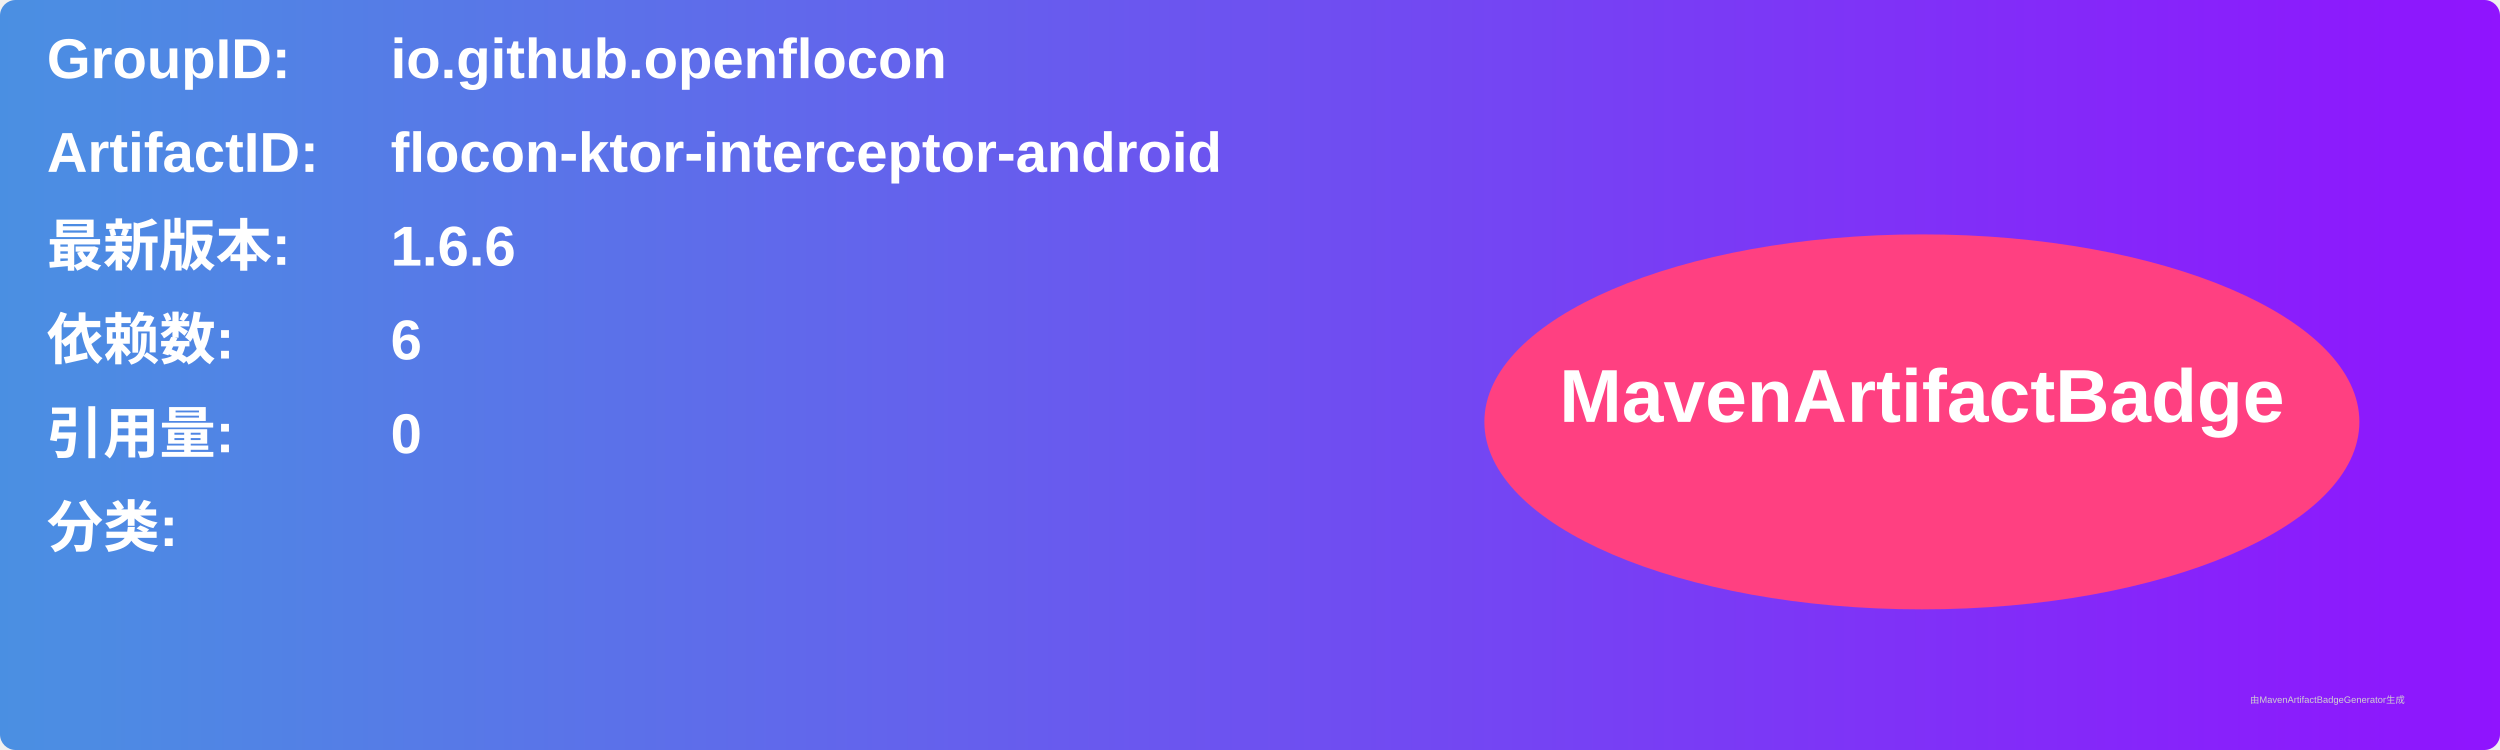
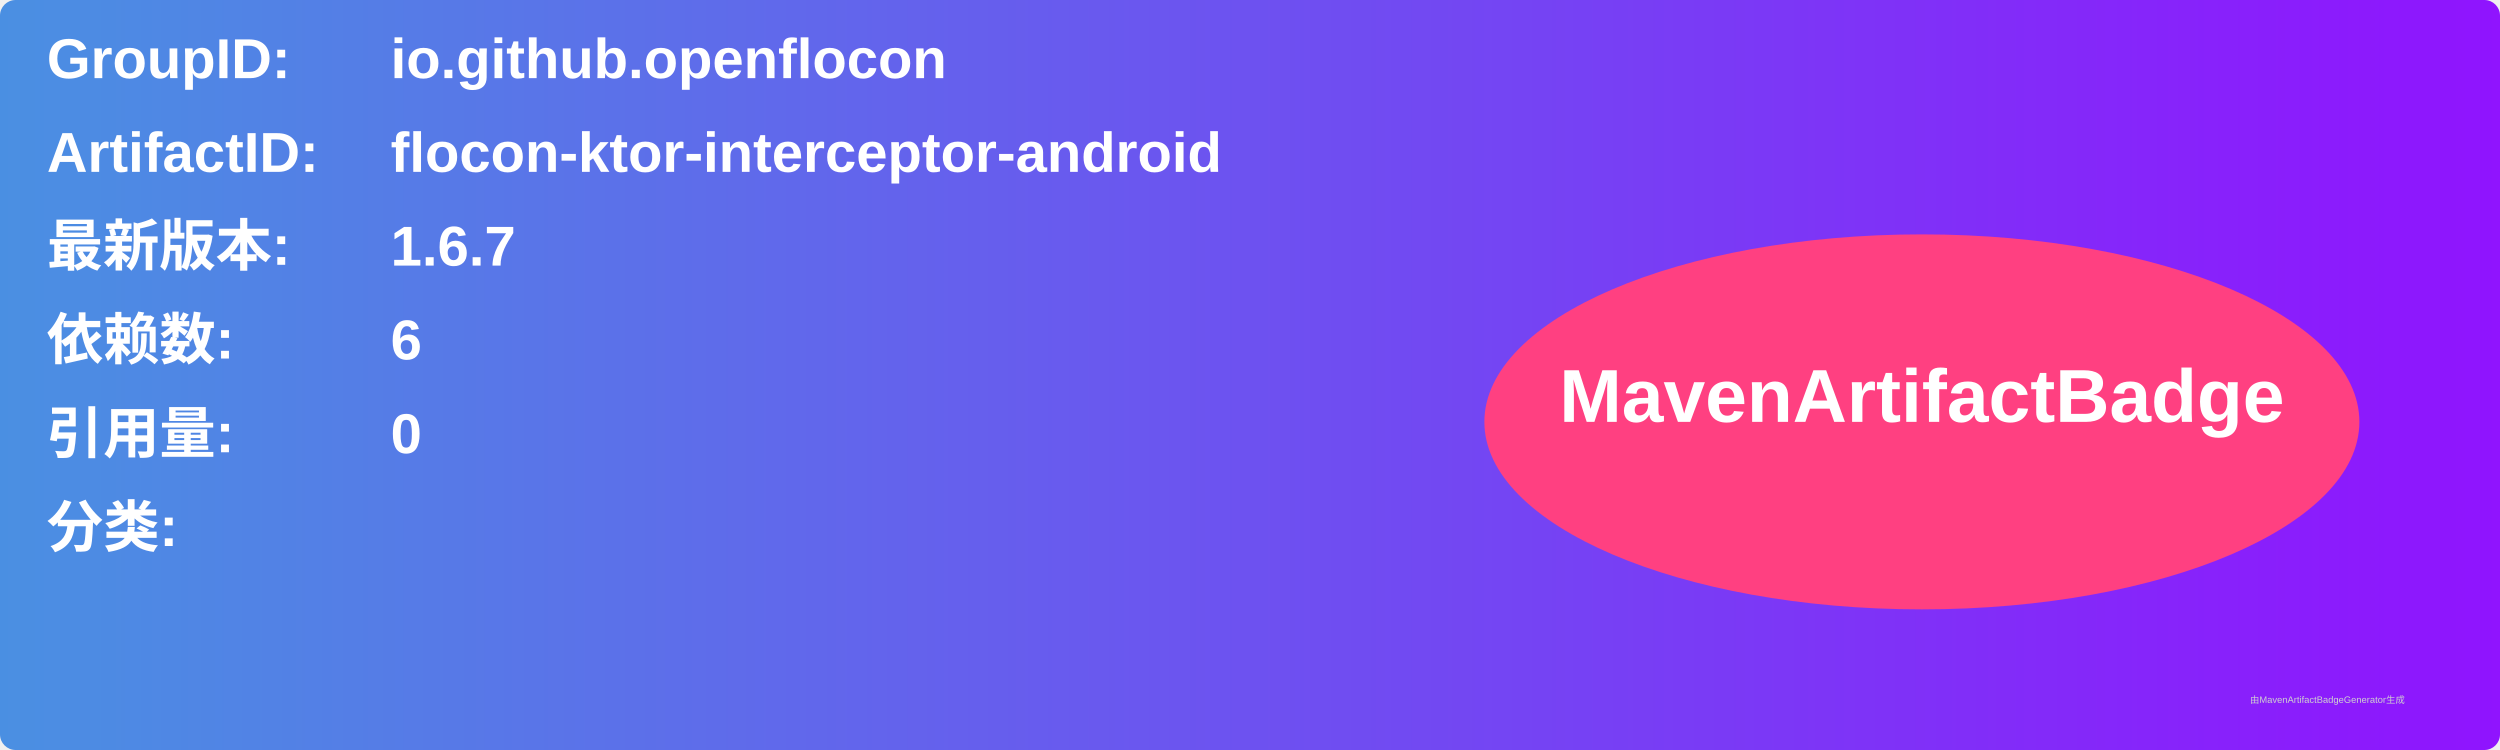
<svg xmlns="http://www.w3.org/2000/svg" width="800" height="240" viewBox="0 0 800 240">
  <linearGradient id="grad" x1="0%" y1="0%" x2="100%" y2="0%">
    <stop offset="0%" stop-color="#4a90e2" />
    <stop offset="100%" stop-color="#9013fe" />
  </linearGradient>
  <rect width="100%" height="100%" rx="5" ry="5" fill="url(#grad)" />
  <g transform="translate(15, 15)">
    <text x="0" y="10" font-family="Arial" font-size="18" fill="white" font-weight="bold" width="260">GroupID:</text>
    <text x="110" y="10" font-family="Arial" font-size="18" fill="white" font-weight="bold" width="460">io.github.openflocon</text>
    <text x="0" y="40" font-family="Arial" font-size="18" fill="white" font-weight="bold" width="260">ArtifactID:</text>
    <text x="110" y="40" font-family="Arial" font-size="18" fill="white" font-weight="bold" width="460">flocon-ktor-interceptor-android</text>
    <text x="0" y="70" font-family="Arial" font-size="18" fill="white" font-weight="bold">最新版本:</text>
    <text x="110" y="70" font-family="Arial" font-size="18" fill="white" font-weight="bold">
-       <tspan font-weight="bold">1.6.6</tspan>
+       <tspan font-weight="bold">1.6.7</tspan>
    </text>
    <text x="0" y="100" font-family="Arial" font-size="18" fill="white" font-weight="bold">依赖数: </text>
    <text x="110" y="100" font-family="Arial" font-size="18" fill="white">
      <tspan font-weight="bold">6</tspan>
    </text>
    <text x="0" y="130" font-family="Arial" font-size="18" fill="white" font-weight="bold">引用量: </text>
    <text x="110" y="130" font-family="Arial" font-size="18" fill="white">
      <tspan font-weight="bold">0</tspan>
    </text>
    <text x="0" y="160" font-family="Arial" font-size="18" fill="white" font-weight="bold">分类:</text>
    <text x="10" y="190" font-family="Arial" font-size="10" fill="white">
      <tspan font-weight="bold" />
    </text>
    <ellipse cx="600" cy="120" rx="140" ry="60" fill="#ff4081" />
    <text x="600" y="120" text-anchor="middle" font-family="Arial" font-size="24" fill="white" font-weight="bold">MavenArtifactBadge</text>
  </g>
  <text x="720" y="225" font-family="Arial" font-size="3" fill="#d0d0d0">由MavenArtifactBadgeGenerator生成</text>
</svg>
